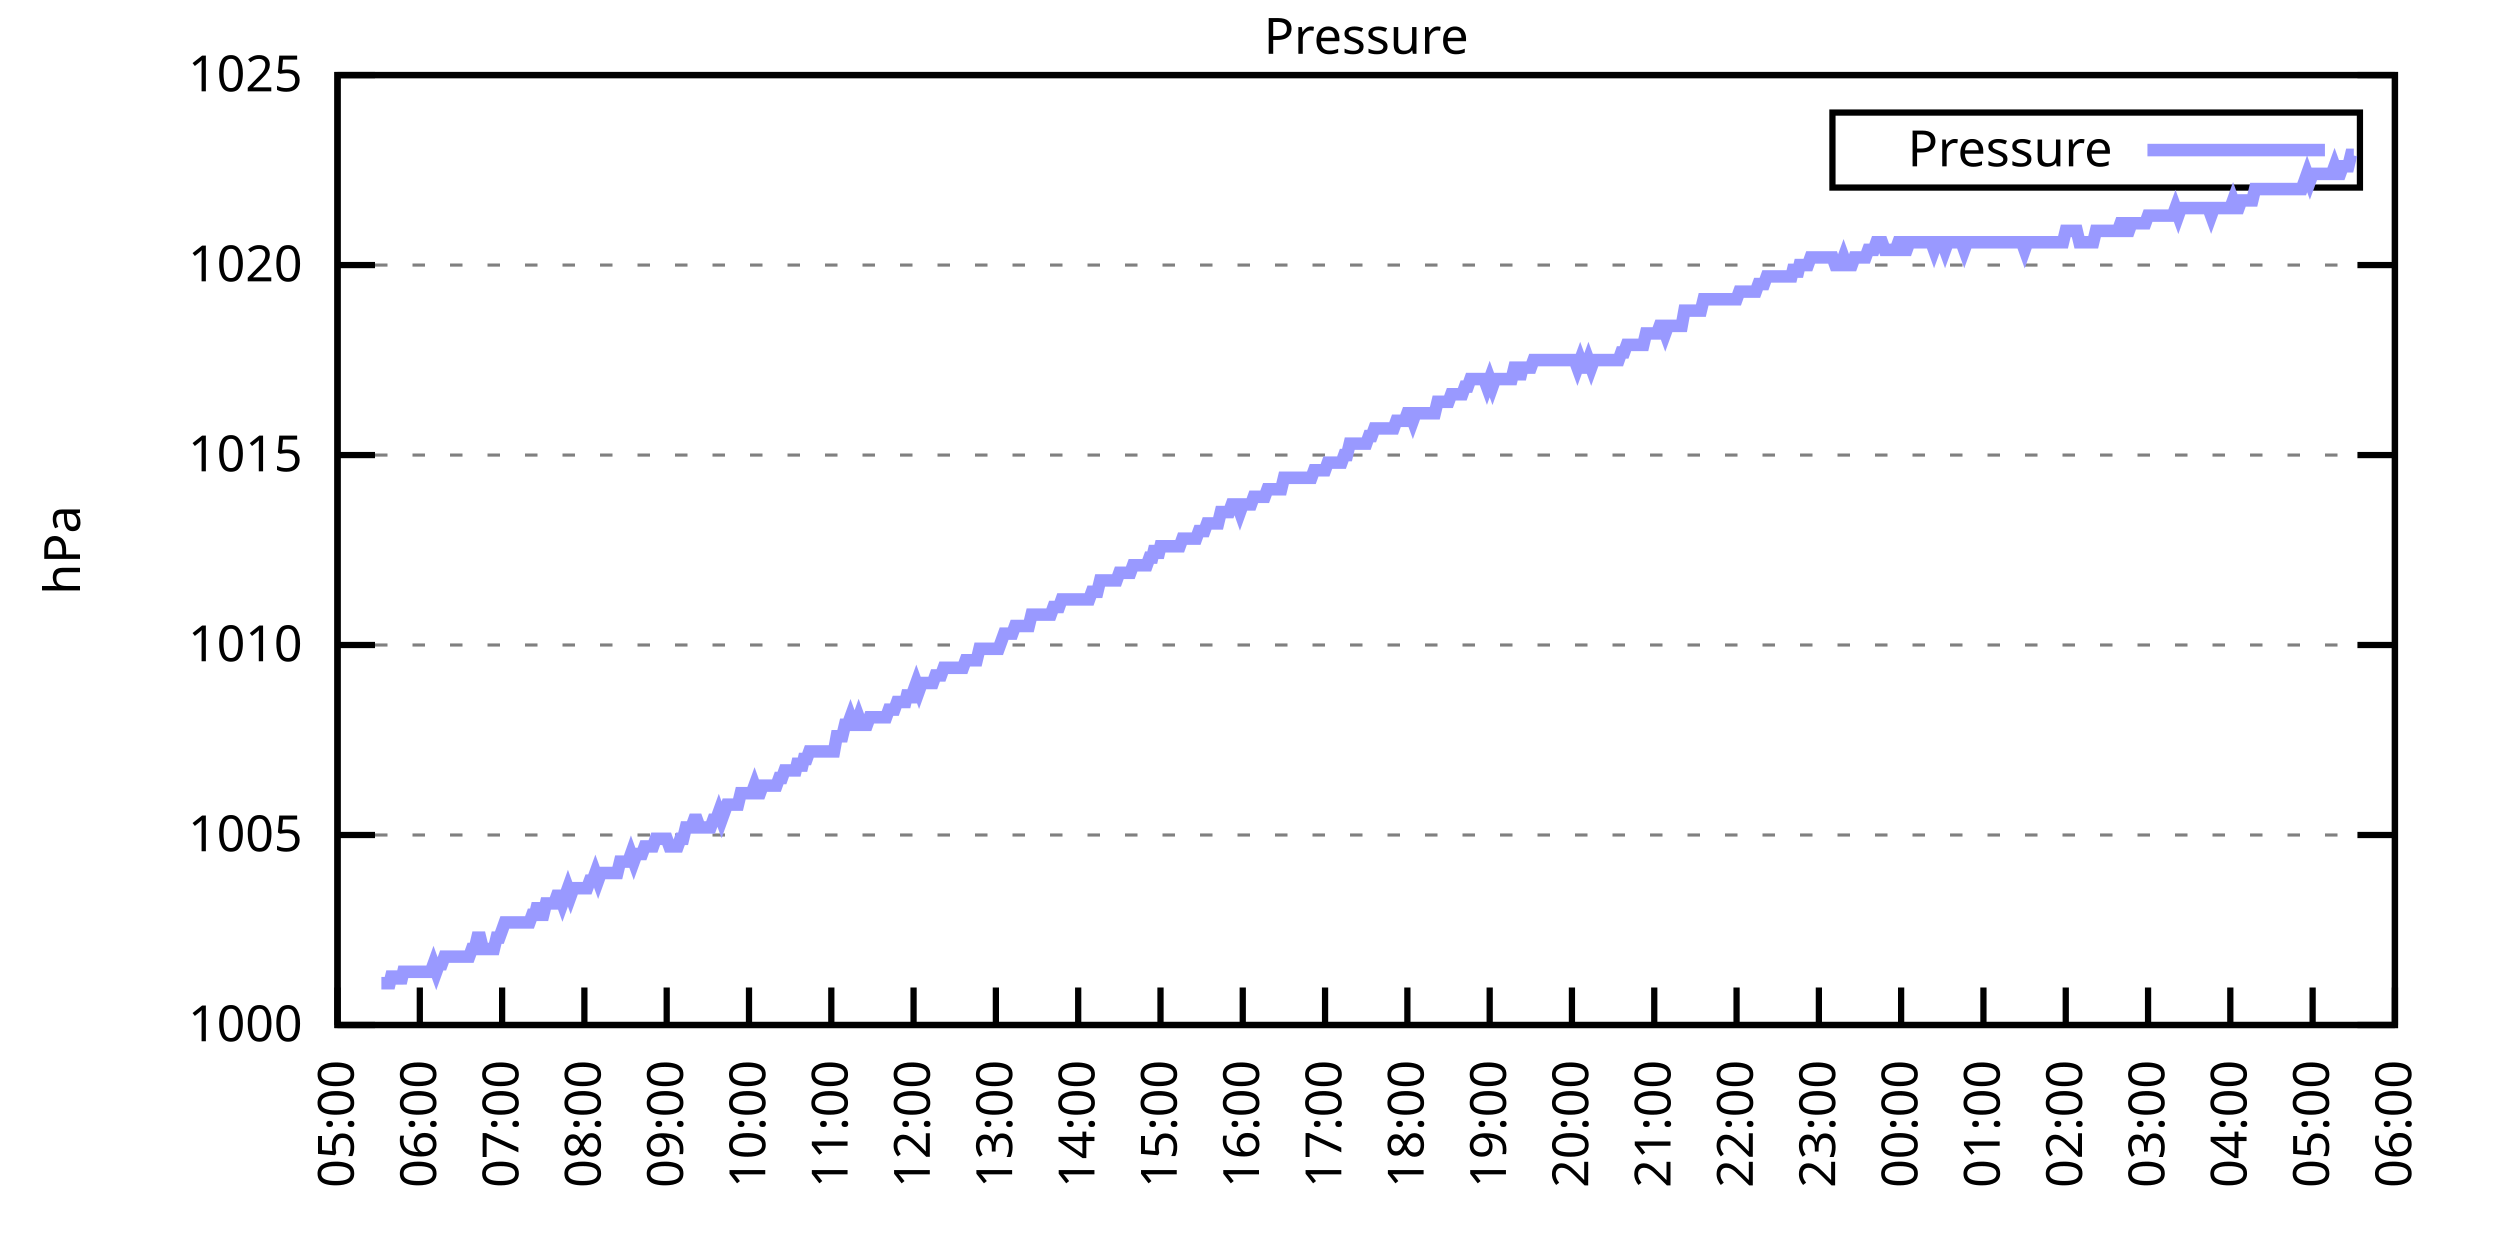
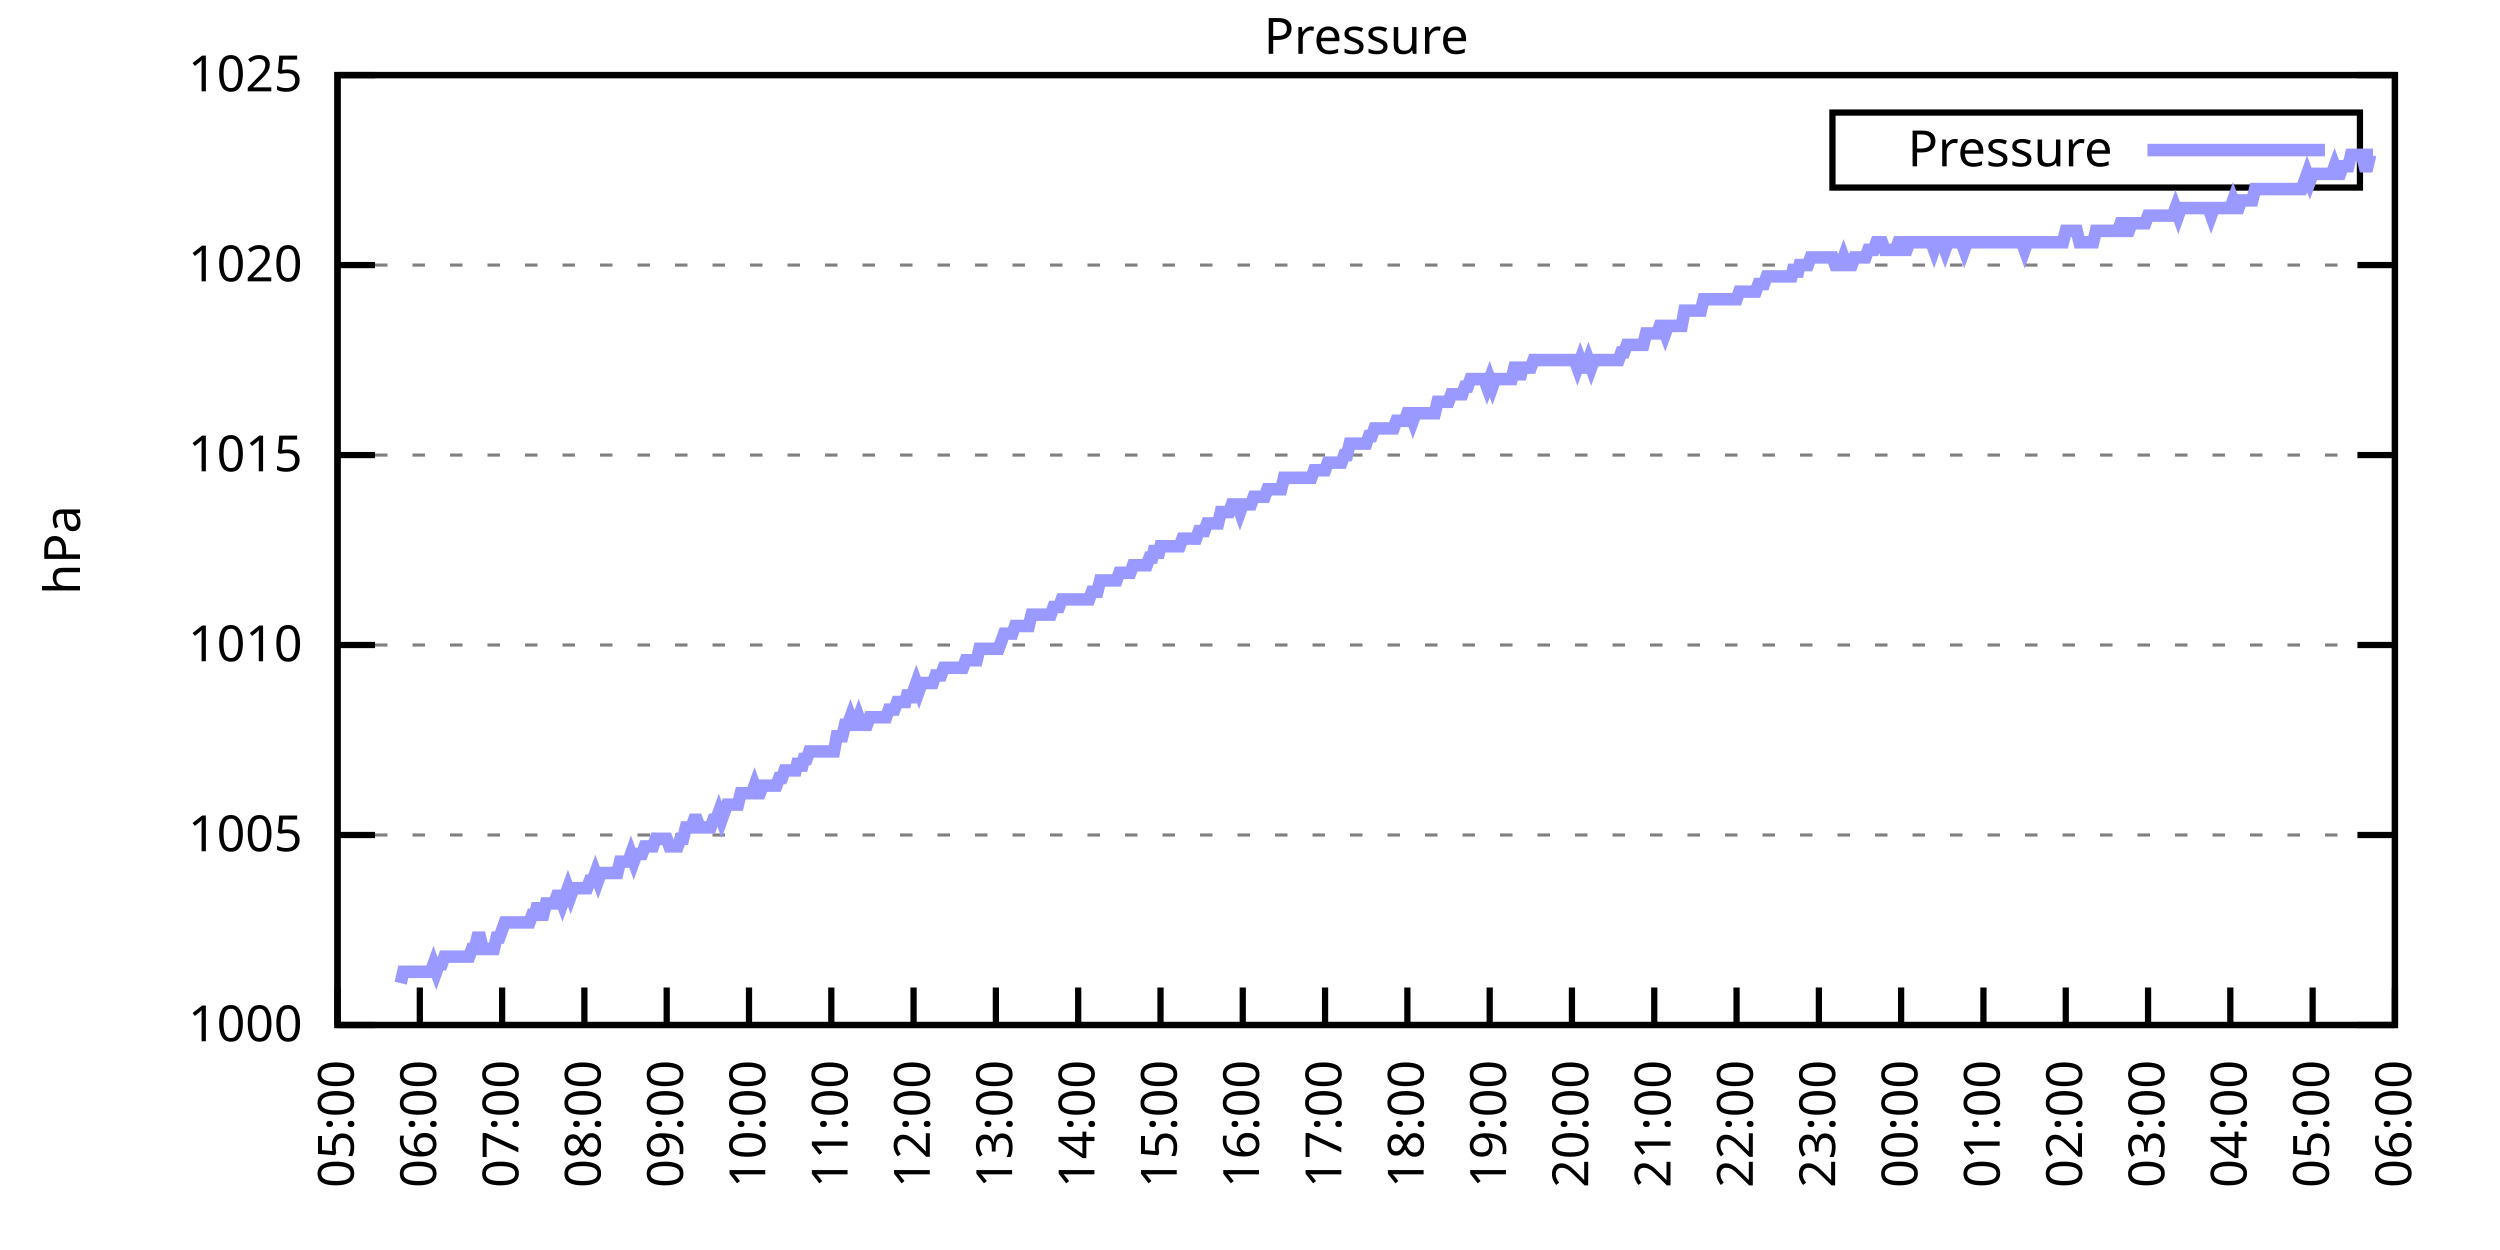
<svg xmlns="http://www.w3.org/2000/svg" xmlns:xlink="http://www.w3.org/1999/xlink" width="400" height="200" viewBox="0 0 400 200">
  <g id="gnuplot_canvas">
    <rect x="0" y="0" width="400" height="200" fill="none" />
    <defs>
      <circle id="gpDot" r="0.5" stroke-width="0.5" stroke="currentColor" />
      <path id="gpPt0" stroke-width="0.333" stroke="currentColor" d="M-1,0 h2 M0,-1 v2" />
      <path id="gpPt1" stroke-width="0.333" stroke="currentColor" d="M-1,-1 L1,1 M1,-1 L-1,1" />
      <path id="gpPt2" stroke-width="0.333" stroke="currentColor" d="M-1,0 L1,0 M0,-1 L0,1 M-1,-1 L1,1 M-1,1 L1,-1" />
      <rect id="gpPt3" stroke-width="0.333" stroke="currentColor" x="-1" y="-1" width="2" height="2" />
      <rect id="gpPt4" stroke-width="0.333" stroke="currentColor" fill="currentColor" x="-1" y="-1" width="2" height="2" />
      <circle id="gpPt5" stroke-width="0.333" stroke="currentColor" cx="0" cy="0" r="1" />
      <use xlink:href="#gpPt5" id="gpPt6" fill="currentColor" stroke="none" />
      <path id="gpPt7" stroke-width="0.333" stroke="currentColor" d="M0,-1.33 L-1.33,0.67 L1.33,0.67 z" />
      <use xlink:href="#gpPt7" id="gpPt8" fill="currentColor" stroke="none" />
      <use xlink:href="#gpPt7" id="gpPt9" stroke="currentColor" transform="rotate(180)" />
      <use xlink:href="#gpPt9" id="gpPt10" fill="currentColor" stroke="none" />
      <use xlink:href="#gpPt3" id="gpPt11" stroke="currentColor" transform="rotate(45)" />
      <use xlink:href="#gpPt11" id="gpPt12" fill="currentColor" stroke="none" />
      <path id="gpPt13" stroke-width="0.333" stroke="currentColor" d="M0,1.330 L1.265,0.411 L0.782,-1.067 L-0.782,-1.076 L-1.265,0.411 z" />
      <use xlink:href="#gpPt13" id="gpPt14" fill="currentColor" stroke="none" />
      <filter id="textbox" filterUnits="objectBoundingBox" x="0" y="0" height="1" width="1">
        <feFlood flood-color="white" flood-opacity="1" result="bgnd" />
        <feComposite in="SourceGraphic" in2="bgnd" operator="atop" />
      </filter>
      <filter id="greybox" filterUnits="objectBoundingBox" x="0" y="0" height="1" width="1">
        <feFlood flood-color="lightgrey" flood-opacity="1" result="grey" />
        <feComposite in="SourceGraphic" in2="grey" operator="atop" />
      </filter>
    </defs>
    <g fill="none" color="white" stroke="currentColor" stroke-width="1.00" stroke-linecap="butt" stroke-linejoin="miter">
</g>
    <g fill="none" color="black" stroke="currentColor" stroke-width="1.00" stroke-linecap="butt" stroke-linejoin="miter">
      <g stroke="none" shape-rendering="crispEdges">
        <polygon fill="rgb(255, 255, 255)" points="54.00,164.00 383.18,164.00 383.18,12.02 54.00,12.02 " />
      </g>
    </g>
    <g fill="none" color="black" stroke="currentColor" stroke-width="1.00" stroke-linecap="butt" stroke-linejoin="miter">
</g>
    <g fill="none" color="black" stroke="black" stroke-width="0.50" stroke-linecap="butt" stroke-linejoin="miter">
</g>
    <g fill="none" color="gray" stroke="currentColor" stroke-width="0.50" stroke-linecap="butt" stroke-linejoin="miter">
      <path stroke="gray" stroke-dasharray="2,4" class="gridline" d="M54.00,164.00 L383.19,164.00  " />
    </g>
    <g fill="none" color="gray" stroke="gray" stroke-width="1.00" stroke-linecap="butt" stroke-linejoin="miter">
</g>
    <g fill="none" color="black" stroke="currentColor" stroke-width="1.00" stroke-linecap="butt" stroke-linejoin="miter">
      <path stroke="black" d="M54.00,164.00 L60.00,164.00 M383.19,164.00 L377.19,164.00  " />
      <g transform="translate(48.40,166.60)" stroke="none" fill="black" font-family="Sans" font-size="8.00" text-anchor="end">
        <text>
          <tspan font-family="Sans"> 1000</tspan>
        </text>
      </g>
    </g>
    <g fill="none" color="black" stroke="currentColor" stroke-width="1.00" stroke-linecap="butt" stroke-linejoin="miter">
</g>
    <g fill="none" color="black" stroke="black" stroke-width="0.50" stroke-linecap="butt" stroke-linejoin="miter">
</g>
    <g fill="none" color="gray" stroke="currentColor" stroke-width="0.50" stroke-linecap="butt" stroke-linejoin="miter">
      <path stroke="gray" stroke-dasharray="2,4" class="gridline" d="M54.00,133.60 L383.19,133.60  " />
    </g>
    <g fill="none" color="gray" stroke="gray" stroke-width="1.00" stroke-linecap="butt" stroke-linejoin="miter">
</g>
    <g fill="none" color="black" stroke="currentColor" stroke-width="1.00" stroke-linecap="butt" stroke-linejoin="miter">
      <path stroke="black" d="M54.00,133.60 L60.00,133.60 M383.19,133.60 L377.19,133.60  " />
      <g transform="translate(48.40,136.20)" stroke="none" fill="black" font-family="Sans" font-size="8.00" text-anchor="end">
        <text>
          <tspan font-family="Sans"> 1005</tspan>
        </text>
      </g>
    </g>
    <g fill="none" color="black" stroke="currentColor" stroke-width="1.00" stroke-linecap="butt" stroke-linejoin="miter">
</g>
    <g fill="none" color="black" stroke="black" stroke-width="0.50" stroke-linecap="butt" stroke-linejoin="miter">
</g>
    <g fill="none" color="gray" stroke="currentColor" stroke-width="0.50" stroke-linecap="butt" stroke-linejoin="miter">
      <path stroke="gray" stroke-dasharray="2,4" class="gridline" d="M54.00,103.20 L383.19,103.20  " />
    </g>
    <g fill="none" color="gray" stroke="gray" stroke-width="1.00" stroke-linecap="butt" stroke-linejoin="miter">
</g>
    <g fill="none" color="black" stroke="currentColor" stroke-width="1.00" stroke-linecap="butt" stroke-linejoin="miter">
      <path stroke="black" d="M54.00,103.20 L60.00,103.20 M383.19,103.20 L377.19,103.20  " />
      <g transform="translate(48.40,105.80)" stroke="none" fill="black" font-family="Sans" font-size="8.00" text-anchor="end">
        <text>
          <tspan font-family="Sans"> 1010</tspan>
        </text>
      </g>
    </g>
    <g fill="none" color="black" stroke="currentColor" stroke-width="1.00" stroke-linecap="butt" stroke-linejoin="miter">
</g>
    <g fill="none" color="black" stroke="black" stroke-width="0.50" stroke-linecap="butt" stroke-linejoin="miter">
</g>
    <g fill="none" color="gray" stroke="currentColor" stroke-width="0.50" stroke-linecap="butt" stroke-linejoin="miter">
      <path stroke="gray" stroke-dasharray="2,4" class="gridline" d="M54.00,72.81 L383.19,72.81  " />
    </g>
    <g fill="none" color="gray" stroke="gray" stroke-width="1.00" stroke-linecap="butt" stroke-linejoin="miter">
</g>
    <g fill="none" color="black" stroke="currentColor" stroke-width="1.00" stroke-linecap="butt" stroke-linejoin="miter">
      <path stroke="black" d="M54.00,72.81 L60.00,72.81 M383.19,72.81 L377.19,72.81  " />
      <g transform="translate(48.40,75.41)" stroke="none" fill="black" font-family="Sans" font-size="8.00" text-anchor="end">
        <text>
          <tspan font-family="Sans"> 1015</tspan>
        </text>
      </g>
    </g>
    <g fill="none" color="black" stroke="currentColor" stroke-width="1.00" stroke-linecap="butt" stroke-linejoin="miter">
</g>
    <g fill="none" color="black" stroke="black" stroke-width="0.50" stroke-linecap="butt" stroke-linejoin="miter">
</g>
    <g fill="none" color="gray" stroke="currentColor" stroke-width="0.50" stroke-linecap="butt" stroke-linejoin="miter">
      <path stroke="gray" stroke-dasharray="2,4" class="gridline" d="M54.00,42.41 L383.19,42.41  " />
    </g>
    <g fill="none" color="gray" stroke="gray" stroke-width="1.00" stroke-linecap="butt" stroke-linejoin="miter">
</g>
    <g fill="none" color="black" stroke="currentColor" stroke-width="1.00" stroke-linecap="butt" stroke-linejoin="miter">
      <path stroke="black" d="M54.00,42.41 L60.00,42.41 M383.19,42.41 L377.19,42.41  " />
      <g transform="translate(48.40,45.01)" stroke="none" fill="black" font-family="Sans" font-size="8.00" text-anchor="end">
        <text>
          <tspan font-family="Sans"> 1020</tspan>
        </text>
      </g>
    </g>
    <g fill="none" color="black" stroke="currentColor" stroke-width="1.00" stroke-linecap="butt" stroke-linejoin="miter">
</g>
    <g fill="none" color="black" stroke="black" stroke-width="0.50" stroke-linecap="butt" stroke-linejoin="miter">
</g>
    <g fill="none" color="gray" stroke="currentColor" stroke-width="0.50" stroke-linecap="butt" stroke-linejoin="miter">
      <path stroke="gray" stroke-dasharray="2,4" class="gridline" d="M54.00,12.01 L383.19,12.01  " />
    </g>
    <g fill="none" color="gray" stroke="gray" stroke-width="1.00" stroke-linecap="butt" stroke-linejoin="miter">
</g>
    <g fill="none" color="black" stroke="currentColor" stroke-width="1.00" stroke-linecap="butt" stroke-linejoin="miter">
      <path stroke="black" d="M54.00,12.01 L60.00,12.01 M383.19,12.01 L377.19,12.01  " />
      <g transform="translate(48.40,14.61)" stroke="none" fill="black" font-family="Sans" font-size="8.00" text-anchor="end">
        <text>
          <tspan font-family="Sans"> 1025</tspan>
        </text>
      </g>
    </g>
    <g fill="none" color="black" stroke="currentColor" stroke-width="1.00" stroke-linecap="butt" stroke-linejoin="miter">
      <path stroke="black" d="M54.00,164.00 L54.00,158.00  " />
      <g transform="translate(56.60,169.60) rotate(270.00)" stroke="none" fill="black" font-family="Sans" font-size="8.00" text-anchor="end">
        <text>
          <tspan font-family="Sans">05:00</tspan>
        </text>
      </g>
    </g>
    <g fill="none" color="black" stroke="currentColor" stroke-width="1.00" stroke-linecap="butt" stroke-linejoin="miter">
      <path stroke="black" d="M67.17,164.00 L67.17,158.00  " />
      <g transform="translate(69.77,169.60) rotate(270.00)" stroke="none" fill="black" font-family="Sans" font-size="8.00" text-anchor="end">
        <text>
          <tspan font-family="Sans">06:00</tspan>
        </text>
      </g>
    </g>
    <g fill="none" color="black" stroke="currentColor" stroke-width="1.00" stroke-linecap="butt" stroke-linejoin="miter">
      <path stroke="black" d="M80.34,164.00 L80.34,158.00  " />
      <g transform="translate(82.94,169.60) rotate(270.00)" stroke="none" fill="black" font-family="Sans" font-size="8.00" text-anchor="end">
        <text>
          <tspan font-family="Sans">07:00</tspan>
        </text>
      </g>
    </g>
    <g fill="none" color="black" stroke="currentColor" stroke-width="1.00" stroke-linecap="butt" stroke-linejoin="miter">
      <path stroke="black" d="M93.50,164.00 L93.50,158.00  " />
      <g transform="translate(96.10,169.60) rotate(270.00)" stroke="none" fill="black" font-family="Sans" font-size="8.00" text-anchor="end">
        <text>
          <tspan font-family="Sans">08:00</tspan>
        </text>
      </g>
    </g>
    <g fill="none" color="black" stroke="currentColor" stroke-width="1.00" stroke-linecap="butt" stroke-linejoin="miter">
      <path stroke="black" d="M106.67,164.00 L106.67,158.00  " />
      <g transform="translate(109.27,169.60) rotate(270.00)" stroke="none" fill="black" font-family="Sans" font-size="8.00" text-anchor="end">
        <text>
          <tspan font-family="Sans">09:00</tspan>
        </text>
      </g>
    </g>
    <g fill="none" color="black" stroke="currentColor" stroke-width="1.00" stroke-linecap="butt" stroke-linejoin="miter">
      <path stroke="black" d="M119.84,164.00 L119.84,158.00  " />
      <g transform="translate(122.44,169.60) rotate(270.00)" stroke="none" fill="black" font-family="Sans" font-size="8.00" text-anchor="end">
        <text>
          <tspan font-family="Sans">10:00</tspan>
        </text>
      </g>
    </g>
    <g fill="none" color="black" stroke="currentColor" stroke-width="1.00" stroke-linecap="butt" stroke-linejoin="miter">
      <path stroke="black" d="M133.01,164.00 L133.01,158.00  " />
      <g transform="translate(135.61,169.60) rotate(270.00)" stroke="none" fill="black" font-family="Sans" font-size="8.00" text-anchor="end">
        <text>
          <tspan font-family="Sans">11:00</tspan>
        </text>
      </g>
    </g>
    <g fill="none" color="black" stroke="currentColor" stroke-width="1.00" stroke-linecap="butt" stroke-linejoin="miter">
      <path stroke="black" d="M146.17,164.00 L146.17,158.00  " />
      <g transform="translate(148.77,169.60) rotate(270.00)" stroke="none" fill="black" font-family="Sans" font-size="8.00" text-anchor="end">
        <text>
          <tspan font-family="Sans">12:00</tspan>
        </text>
      </g>
    </g>
    <g fill="none" color="black" stroke="currentColor" stroke-width="1.00" stroke-linecap="butt" stroke-linejoin="miter">
      <path stroke="black" d="M159.34,164.00 L159.34,158.00  " />
      <g transform="translate(161.94,169.60) rotate(270.00)" stroke="none" fill="black" font-family="Sans" font-size="8.00" text-anchor="end">
        <text>
          <tspan font-family="Sans">13:00</tspan>
        </text>
      </g>
    </g>
    <g fill="none" color="black" stroke="currentColor" stroke-width="1.00" stroke-linecap="butt" stroke-linejoin="miter">
      <path stroke="black" d="M172.51,164.00 L172.51,158.00  " />
      <g transform="translate(175.11,169.60) rotate(270.00)" stroke="none" fill="black" font-family="Sans" font-size="8.00" text-anchor="end">
        <text>
          <tspan font-family="Sans">14:00</tspan>
        </text>
      </g>
    </g>
    <g fill="none" color="black" stroke="currentColor" stroke-width="1.00" stroke-linecap="butt" stroke-linejoin="miter">
      <path stroke="black" d="M185.68,164.00 L185.68,158.00  " />
      <g transform="translate(188.28,169.60) rotate(270.00)" stroke="none" fill="black" font-family="Sans" font-size="8.00" text-anchor="end">
        <text>
          <tspan font-family="Sans">15:00</tspan>
        </text>
      </g>
    </g>
    <g fill="none" color="black" stroke="currentColor" stroke-width="1.00" stroke-linecap="butt" stroke-linejoin="miter">
      <path stroke="black" d="M198.84,164.00 L198.84,158.00  " />
      <g transform="translate(201.44,169.60) rotate(270.00)" stroke="none" fill="black" font-family="Sans" font-size="8.00" text-anchor="end">
        <text>
          <tspan font-family="Sans">16:00</tspan>
        </text>
      </g>
    </g>
    <g fill="none" color="black" stroke="currentColor" stroke-width="1.00" stroke-linecap="butt" stroke-linejoin="miter">
      <path stroke="black" d="M212.01,164.00 L212.01,158.00  " />
      <g transform="translate(214.61,169.60) rotate(270.00)" stroke="none" fill="black" font-family="Sans" font-size="8.00" text-anchor="end">
        <text>
          <tspan font-family="Sans">17:00</tspan>
        </text>
      </g>
    </g>
    <g fill="none" color="black" stroke="currentColor" stroke-width="1.00" stroke-linecap="butt" stroke-linejoin="miter">
      <path stroke="black" d="M225.18,164.00 L225.18,158.00  " />
      <g transform="translate(227.78,169.60) rotate(270.00)" stroke="none" fill="black" font-family="Sans" font-size="8.00" text-anchor="end">
        <text>
          <tspan font-family="Sans">18:00</tspan>
        </text>
      </g>
    </g>
    <g fill="none" color="black" stroke="currentColor" stroke-width="1.00" stroke-linecap="butt" stroke-linejoin="miter">
      <path stroke="black" d="M238.35,164.00 L238.35,158.00  " />
      <g transform="translate(240.95,169.60) rotate(270.00)" stroke="none" fill="black" font-family="Sans" font-size="8.00" text-anchor="end">
        <text>
          <tspan font-family="Sans">19:00</tspan>
        </text>
      </g>
    </g>
    <g fill="none" color="black" stroke="currentColor" stroke-width="1.00" stroke-linecap="butt" stroke-linejoin="miter">
      <path stroke="black" d="M251.51,164.00 L251.51,158.00  " />
      <g transform="translate(254.11,169.60) rotate(270.00)" stroke="none" fill="black" font-family="Sans" font-size="8.00" text-anchor="end">
        <text>
          <tspan font-family="Sans">20:00</tspan>
        </text>
      </g>
    </g>
    <g fill="none" color="black" stroke="currentColor" stroke-width="1.00" stroke-linecap="butt" stroke-linejoin="miter">
      <path stroke="black" d="M264.68,164.00 L264.68,158.00  " />
      <g transform="translate(267.28,169.60) rotate(270.00)" stroke="none" fill="black" font-family="Sans" font-size="8.00" text-anchor="end">
        <text>
          <tspan font-family="Sans">21:00</tspan>
        </text>
      </g>
    </g>
    <g fill="none" color="black" stroke="currentColor" stroke-width="1.00" stroke-linecap="butt" stroke-linejoin="miter">
      <path stroke="black" d="M277.85,164.00 L277.85,158.00  " />
      <g transform="translate(280.45,169.60) rotate(270.00)" stroke="none" fill="black" font-family="Sans" font-size="8.00" text-anchor="end">
        <text>
          <tspan font-family="Sans">22:00</tspan>
        </text>
      </g>
    </g>
    <g fill="none" color="black" stroke="currentColor" stroke-width="1.00" stroke-linecap="butt" stroke-linejoin="miter">
      <path stroke="black" d="M291.02,164.00 L291.02,158.00  " />
      <g transform="translate(293.62,169.60) rotate(270.00)" stroke="none" fill="black" font-family="Sans" font-size="8.00" text-anchor="end">
        <text>
          <tspan font-family="Sans">23:00</tspan>
        </text>
      </g>
    </g>
    <g fill="none" color="black" stroke="currentColor" stroke-width="1.00" stroke-linecap="butt" stroke-linejoin="miter">
      <path stroke="black" d="M304.18,164.00 L304.18,158.00  " />
      <g transform="translate(306.78,169.60) rotate(270.00)" stroke="none" fill="black" font-family="Sans" font-size="8.00" text-anchor="end">
        <text>
          <tspan font-family="Sans">00:00</tspan>
        </text>
      </g>
    </g>
    <g fill="none" color="black" stroke="currentColor" stroke-width="1.00" stroke-linecap="butt" stroke-linejoin="miter">
      <path stroke="black" d="M317.35,164.00 L317.35,158.00  " />
      <g transform="translate(319.95,169.60) rotate(270.00)" stroke="none" fill="black" font-family="Sans" font-size="8.00" text-anchor="end">
        <text>
          <tspan font-family="Sans">01:00</tspan>
        </text>
      </g>
    </g>
    <g fill="none" color="black" stroke="currentColor" stroke-width="1.00" stroke-linecap="butt" stroke-linejoin="miter">
      <path stroke="black" d="M330.52,164.00 L330.52,158.00  " />
      <g transform="translate(333.12,169.60) rotate(270.00)" stroke="none" fill="black" font-family="Sans" font-size="8.00" text-anchor="end">
        <text>
          <tspan font-family="Sans">02:00</tspan>
        </text>
      </g>
    </g>
    <g fill="none" color="black" stroke="currentColor" stroke-width="1.00" stroke-linecap="butt" stroke-linejoin="miter">
      <path stroke="black" d="M343.69,164.00 L343.69,158.00  " />
      <g transform="translate(346.29,169.60) rotate(270.00)" stroke="none" fill="black" font-family="Sans" font-size="8.00" text-anchor="end">
        <text>
          <tspan font-family="Sans">03:00</tspan>
        </text>
      </g>
    </g>
    <g fill="none" color="black" stroke="currentColor" stroke-width="1.00" stroke-linecap="butt" stroke-linejoin="miter">
      <path stroke="black" d="M356.85,164.00 L356.85,158.00  " />
      <g transform="translate(359.45,169.60) rotate(270.00)" stroke="none" fill="black" font-family="Sans" font-size="8.00" text-anchor="end">
        <text>
          <tspan font-family="Sans">04:00</tspan>
        </text>
      </g>
    </g>
    <g fill="none" color="black" stroke="currentColor" stroke-width="1.00" stroke-linecap="butt" stroke-linejoin="miter">
      <path stroke="black" d="M370.02,164.00 L370.02,158.00  " />
      <g transform="translate(372.62,169.60) rotate(270.00)" stroke="none" fill="black" font-family="Sans" font-size="8.00" text-anchor="end">
        <text>
          <tspan font-family="Sans">05:00</tspan>
        </text>
      </g>
    </g>
    <g fill="none" color="black" stroke="currentColor" stroke-width="1.00" stroke-linecap="butt" stroke-linejoin="miter">
      <path stroke="black" d="M383.19,164.00 L383.19,158.00  " />
      <g transform="translate(385.79,169.60) rotate(270.00)" stroke="none" fill="black" font-family="Sans" font-size="8.00" text-anchor="end">
        <text>
          <tspan font-family="Sans">06:00</tspan>
        </text>
      </g>
    </g>
    <g fill="none" color="black" stroke="currentColor" stroke-width="1.00" stroke-linecap="butt" stroke-linejoin="miter">
</g>
    <g fill="none" color="black" stroke="currentColor" stroke-width="1.00" stroke-linecap="butt" stroke-linejoin="miter">
      <path stroke="black" d="M54.00,12.01 L54.00,164.00 L383.19,164.00 L383.19,12.01 L54.00,12.01 Z  " />
    </g>
    <g fill="none" color="black" stroke="currentColor" stroke-width="1.00" stroke-linecap="butt" stroke-linejoin="miter">
</g>
    <g fill="none" color="black" stroke="currentColor" stroke-width="1.00" stroke-linecap="butt" stroke-linejoin="miter">
      <path stroke="black" d="M293.19,30.01 L293.19,18.01 L377.59,18.01 L377.59,30.01 L293.19,30.01 Z  " />
    </g>
    <g id="Pressure_plot_1">
      <g fill="none" color="white" stroke="black" stroke-width="2.00" stroke-linecap="butt" stroke-linejoin="miter">
</g>
      <g fill="none" color="black" stroke="currentColor" stroke-width="2.00" stroke-linecap="butt" stroke-linejoin="miter">
        <g transform="translate(337.99,26.61)" stroke="none" fill="black" font-family="Sans" font-size="8.00" text-anchor="end">
          <text>
            <tspan font-family="Sans">Pressure</tspan>
          </text>
        </g>
      </g>
      <g fill="none" color="black" stroke="currentColor" stroke-width="2.00" stroke-linecap="butt" stroke-linejoin="miter">
-         <path stroke="rgb(153, 153, 255)" d="M343.59,24.01 L371.99,24.01 M61.02,157.31 L61.46,157.31 L61.90,157.31 L62.34,157.31 L62.78,155.49 L63.22,157.31   L63.66,155.49 L64.10,157.31 L64.53,155.49 L64.97,155.49 L65.41,155.49 L65.85,155.49 L66.29,155.49 L66.73,155.49   L67.17,155.49 L67.61,155.49 L68.05,155.49 L68.48,155.49 L68.92,155.49 L69.36,154.27 L69.80,155.49 L70.24,154.27   L70.68,154.27 L71.12,153.06 L71.56,153.06 L72.00,153.06 L72.43,153.06 L72.87,153.06 L73.31,153.06 L73.75,153.06   L74.19,153.06 L74.63,153.06 L75.07,153.06 L75.51,151.84 L75.95,151.84 L76.38,150.02 L76.82,150.02 L77.26,151.84   L77.70,151.84 L78.14,151.84 L78.58,151.84 L79.02,151.84 L79.46,150.02 L79.90,150.02 L80.34,148.80 L80.77,147.59   L81.21,147.59 L81.65,147.59 L82.09,147.59 L82.53,147.59 L82.97,147.59 L83.41,147.59 L83.85,147.59 L84.29,147.59   L84.72,147.59 L85.16,146.37 L85.60,146.37 L86.04,144.55 L86.48,146.37 L86.92,146.37 L87.36,144.55 L87.80,144.55   L88.24,144.55 L88.67,144.55 L89.11,143.33 L89.55,143.33 L89.99,144.55 L90.43,143.33 L90.87,142.11 L91.31,143.33   L91.75,142.11 L92.19,142.11 L92.62,142.11 L93.06,142.11 L93.50,142.11 L93.94,142.11 L94.38,140.90 L94.82,140.90   L95.26,139.68 L95.70,140.90 L96.14,139.68 L96.58,139.68 L97.01,139.68 L97.45,139.68 L97.89,139.68 L98.33,139.68   L98.77,139.68 L99.21,137.86 L99.65,137.86 L100.09,137.86 L100.53,137.86 L100.96,136.64 L101.40,137.86 L101.84,136.64   L102.28,136.64 L102.72,136.64 L103.16,135.43 L103.60,135.43 L104.04,135.43 L104.48,135.43 L104.91,134.21 L105.35,134.21   L105.79,134.21 L106.23,134.21 L106.67,134.21 L107.11,135.43 L107.55,135.43 L107.99,135.43 L108.43,135.43 L108.87,134.21   L109.30,134.21 L109.74,132.39 L110.18,132.39 L110.62,132.39 L111.06,131.17 L111.50,131.17 L111.94,132.39 L112.38,132.39   L112.82,132.39 L113.25,132.39 L113.69,132.39 L114.13,131.17 L114.57,131.17 L115.01,129.95 L115.45,131.17 L115.89,129.95   L116.33,128.74 L116.77,128.74 L117.20,128.74 L117.64,128.74 L118.08,128.74 L118.52,126.91 L118.96,126.91 L119.40,126.91   L119.84,126.91 L120.28,126.91 L120.72,125.70 L121.15,126.91 L121.59,126.91 L122.03,125.70 L122.47,125.70 L122.91,125.70   L123.35,125.70 L123.79,125.70 L124.23,125.70 L124.67,124.48 L125.11,124.48 L125.54,123.27 L125.98,123.27 L126.42,123.27   L126.86,123.27 L127.30,123.27 L127.74,121.44 L128.18,123.27 L128.62,121.44 L129.06,121.44 L129.49,120.23 L129.93,120.23   L130.37,120.23 L130.81,120.23 L131.25,120.23 L131.69,120.23 L132.13,120.23 L132.57,120.23 L133.01,120.23 L133.44,120.23   L133.88,117.80 L134.32,117.80 L134.76,117.80 L135.20,115.97 L135.64,115.97 L136.08,114.76 L136.52,115.97 L136.96,115.97   L137.39,114.76 L137.83,115.97 L138.27,115.97 L138.71,115.97 L139.15,114.76 L139.59,114.76 L140.03,114.76 L140.47,114.76   L140.91,114.76 L141.35,114.76 L141.78,114.76 L142.22,113.54 L142.66,113.54 L143.10,113.54 L143.54,112.32 L143.98,112.32   L144.42,112.32 L144.86,112.32 L145.30,110.50 L145.73,112.32 L146.17,110.50 L146.61,109.28 L147.05,110.50 L147.49,109.28   L147.93,109.28 L148.37,109.28 L148.81,109.28 L149.25,109.28 L149.68,108.07 L150.12,108.07 L150.56,108.07 L151.00,106.85   L151.44,106.85 L151.88,106.85 L152.32,106.85 L152.76,106.85 L153.20,106.85 L153.63,106.85 L154.07,106.85 L154.51,105.64   L154.95,105.64 L155.39,105.64 L155.83,105.64 L156.27,105.64 L156.71,103.81 L157.15,103.81 L157.59,103.81 L158.02,103.81   L158.46,103.81 L158.90,103.81 L159.34,103.81 L159.78,103.81 L160.22,102.60 L160.66,101.38 L161.10,101.38 L161.54,101.38   L161.97,101.38 L162.41,100.16 L162.85,100.16 L163.29,100.16 L163.73,100.16 L164.17,100.16 L164.61,100.16 L165.05,98.34   L165.49,98.34 L165.92,98.34 L166.36,98.34 L166.80,98.34 L167.24,98.34 L167.68,98.34 L168.12,98.34 L168.56,97.12   L169.00,97.12 L169.44,97.12 L169.87,95.91 L170.31,95.91 L170.75,95.91 L171.19,95.91 L171.63,95.91 L172.07,95.91   L172.51,95.91 L172.95,95.91 L173.39,95.91 L173.83,95.91 L174.26,95.91 L174.70,94.69 L175.14,94.69 L175.58,94.69   L176.02,92.87 L176.46,92.87 L176.90,92.87 L177.34,92.87 L177.78,92.87 L178.21,92.87 L178.65,92.87 L179.09,91.65   L179.53,91.65 L179.97,91.65 L180.41,91.65 L180.85,91.65 L181.29,90.44 L181.73,90.44 L182.16,90.44 L182.60,90.44   L183.04,90.44 L183.48,90.44 L183.92,89.22 L184.36,89.22 L184.80,87.40 L185.24,89.22 L185.68,87.40 L186.11,87.40   L186.55,87.40 L186.99,87.40 L187.43,87.40 L187.87,87.40 L188.31,87.40 L188.75,87.40 L189.19,86.18 L189.63,86.18   L190.07,86.18 L190.50,86.18 L190.94,86.18 L191.38,86.18 L191.82,84.97 L192.26,84.97 L192.70,84.97 L193.14,83.75   L193.58,83.75 L194.02,83.75 L194.45,83.75 L194.89,83.75 L195.33,81.93 L195.77,81.93 L196.21,81.93 L196.65,81.93   L197.09,80.71 L197.53,80.71 L197.97,80.71 L198.40,81.93 L198.84,80.71 L199.28,80.71 L199.72,80.71 L200.16,80.71   L200.60,79.49 L201.04,79.49 L201.48,79.49 L201.92,79.49 L202.35,79.49 L202.79,78.28 L203.23,78.28 L203.67,78.28   L204.11,78.28 L204.55,78.28 L204.99,78.28 L205.43,76.45 L205.87,76.45 L206.31,76.45 L206.74,76.45 L207.18,76.45   L207.62,76.45 L208.06,76.45 L208.50,76.45 L208.94,76.45 L209.38,76.45 L209.82,76.45 L210.26,75.24 L210.69,75.24   L211.13,75.24 L211.57,75.24 L212.01,75.24 L212.45,74.02 L212.89,74.02 L213.33,74.02 L213.77,74.02 L214.21,74.02   L214.64,74.02 L215.08,72.81 L215.52,72.81 L215.96,70.98 L216.40,70.98 L216.84,70.98 L217.28,70.98 L217.72,70.98   L218.16,70.98 L218.60,70.98 L219.03,69.77 L219.47,69.77 L219.91,68.55 L220.35,68.55 L220.79,68.55 L221.23,68.55   L221.67,68.55 L222.11,68.55 L222.55,68.55 L222.98,68.55 L223.42,67.33 L223.86,67.33 L224.30,67.33 L224.74,67.33   L225.18,66.12 L225.62,66.12 L226.06,67.33 L226.50,66.12 L226.93,66.12 L227.37,66.12 L227.81,66.12 L228.25,66.12   L228.69,66.12 L229.13,66.12 L229.57,66.12 L230.01,64.29 L230.45,64.29 L230.88,64.29 L231.32,64.29 L231.76,64.29   L232.20,63.08 L232.64,63.08 L233.08,63.08 L233.52,63.08 L233.96,63.08 L234.40,61.86 L234.84,61.86 L235.27,60.65   L235.71,60.65 L236.15,60.65 L236.59,60.65 L237.03,60.65 L237.47,60.65 L237.91,61.86 L238.35,60.65 L238.79,61.86   L239.22,60.65 L239.66,60.65 L240.10,60.65 L240.54,60.65 L240.98,60.65 L241.42,60.65 L241.86,60.65 L242.30,58.82   L242.74,58.82 L243.17,60.65 L243.61,58.82 L244.05,58.82 L244.49,58.82 L244.93,58.82 L245.37,57.61 L245.81,57.61   L246.25,57.61 L246.69,57.61 L247.12,57.61 L247.56,57.61 L248.00,57.61 L248.44,57.61 L248.88,57.61 L249.32,57.61   L249.76,57.61 L250.20,57.61 L250.64,57.61 L251.08,57.61 L251.51,57.61 L251.95,57.61 L252.39,58.82 L252.83,57.61   L253.27,58.82 L253.71,58.82 L254.15,57.61 L254.59,58.82 L255.03,57.61 L255.46,57.61 L255.90,57.61 L256.34,57.61   L256.78,57.61 L257.22,57.61 L257.66,57.61 L258.10,57.61 L258.54,57.61 L258.98,57.61 L259.41,56.39 L259.85,56.39   L260.29,55.18 L260.73,55.18 L261.17,55.18 L261.61,55.18 L262.05,55.18 L262.49,55.18 L262.93,55.18 L263.36,53.35   L263.80,53.35 L264.24,53.35 L264.68,53.35 L265.12,53.35 L265.56,52.14 L266.00,52.14 L266.44,53.35 L266.88,52.14   L267.32,52.14 L267.75,52.14 L268.19,52.14 L268.63,52.14 L269.07,52.14 L269.51,49.70 L269.95,49.70 L270.39,49.70   L270.83,49.70 L271.27,49.70 L271.70,49.70 L272.14,49.70 L272.58,47.88 L273.02,47.88 L273.46,47.88 L273.90,47.88   L274.34,47.88 L274.78,47.88 L275.22,47.88 L275.65,47.88 L276.09,47.88 L276.53,47.88 L276.97,47.88 L277.41,47.88   L277.85,47.88 L278.29,46.66 L278.73,46.66 L279.17,46.66 L279.60,46.66 L280.04,46.66 L280.48,46.66 L280.92,46.66   L281.36,45.45 L281.80,45.45 L282.24,45.45 L282.68,44.23 L283.12,44.23 L283.56,44.23 L283.99,44.23 L284.43,44.23   L284.87,44.23 L285.31,44.23 L285.75,44.23 L286.19,44.23 L286.63,44.23 L287.07,42.41 L287.51,44.23 L287.94,42.41   L288.38,42.41 L288.82,42.41 L289.26,42.41 L289.70,41.19 L290.14,41.19 L290.58,41.19 L291.02,41.19 L291.46,41.19   L291.89,41.19 L292.33,41.19 L292.77,41.19 L293.21,41.19 L293.65,42.41 L294.09,42.41 L294.53,42.41 L294.97,41.19   L295.41,42.41 L295.84,42.41 L296.28,42.41 L296.72,41.19 L297.16,41.19 L297.60,41.19 L298.04,41.19 L298.48,41.19   L298.92,39.98 L299.36,39.98 L299.80,39.98 L300.23,38.76 L300.67,38.76 L301.11,38.76 L301.55,39.98 L301.99,39.98   L302.43,39.98 L302.87,39.98 L303.31,39.98 L303.75,38.76 L304.18,38.76 L304.62,39.98 L305.06,39.98 L305.50,38.76   L305.94,38.76 L306.38,38.76 L306.82,38.76 L307.26,38.76 L307.70,38.76 L308.13,38.76 L308.57,38.76 L309.01,38.76   L309.45,39.98 L309.89,38.76 L310.33,38.76 L310.77,38.76 L311.21,39.98 L311.65,38.76 L312.08,38.76 L312.52,38.76   L312.96,38.76 L313.40,38.76 L313.84,38.76 L314.28,39.98 L314.72,38.76 L315.16,38.76 L315.60,38.76 L316.04,38.76   L316.47,38.76 L316.91,38.76 L317.35,38.76 L317.79,38.76 L318.23,38.76 L318.67,38.76 L319.11,38.76 L319.55,38.76   L319.99,38.76 L320.42,38.76 L320.86,38.76 L321.30,38.76 L321.74,38.76 L322.18,38.76 L322.62,38.76 L323.06,38.76   L323.50,38.76 L323.94,39.98 L324.37,38.76 L324.81,38.76 L325.25,38.76 L325.69,38.76 L326.13,38.76 L326.57,38.76   L327.01,38.76 L327.45,38.76 L327.89,38.76 L328.33,38.76 L328.76,38.76 L329.20,38.76 L329.64,38.76 L330.08,38.76   L330.52,36.94 L330.96,36.94 L331.40,36.94 L331.84,36.94 L332.28,36.94 L332.71,38.76 L333.15,38.76 L333.59,38.76   L334.03,38.76 L334.47,38.76 L334.91,38.76 L335.35,36.94 L335.79,36.94 L336.23,36.94 L336.66,36.94 L337.10,36.94   L337.54,36.94 L337.98,36.94 L338.42,36.94 L338.86,36.94 L339.30,35.72 L339.74,35.72 L340.18,36.94 L340.61,36.94   L341.05,35.72 L341.49,35.72 L341.93,35.72 L342.37,35.72 L342.81,35.72 L343.25,35.72 L343.69,34.50 L344.13,34.50   L344.57,34.50 L345.00,34.50 L345.44,34.50 L345.88,34.50 L346.32,34.50 L346.76,34.50 L347.20,34.50 L347.64,34.50   L348.08,33.29 L348.52,34.50 L348.95,33.29 L349.39,33.29 L349.83,33.29 L350.27,33.29 L350.71,33.29 L351.15,33.29   L351.59,33.29 L352.03,33.29 L352.47,33.29 L352.90,33.29 L353.34,33.29 L353.78,34.50 L354.22,33.29 L354.66,33.29   L355.10,33.29 L355.54,33.29 L355.98,33.29 L356.42,33.29 L356.85,33.29 L357.29,32.07 L357.73,33.29 L358.17,33.29   L358.61,32.07 L359.05,32.07 L359.49,32.07 L359.93,32.07 L360.37,32.07 L360.81,30.25 L361.24,30.25 L361.68,30.25   L362.12,30.25 L362.56,30.25 L363.00,30.25 L363.44,30.25 L363.88,30.25 L364.32,30.25 L364.76,30.25 L365.19,30.25   L365.63,30.25 L366.07,30.25 L366.51,30.25 L366.95,30.25 L367.39,30.25 L367.83,30.25 L368.27,30.25 L368.71,29.03   L369.14,27.82 L369.58,29.03 L370.02,27.82 L370.46,27.82 L370.90,27.82 L371.34,27.82 L371.78,27.82 L372.22,27.82   L372.66,27.82 L373.09,27.82 L373.53,26.60 L373.97,27.82 L374.41,27.82 L374.85,26.60 L375.29,26.60 L375.73,26.60   L376.17,24.78 L376.61,24.78  " />
+         <path stroke="rgb(153, 153, 255)" d="M343.59,24.01 L371.99,24.01 M64.10,157.31 L64.53,155.49 L64.97,155.49 L65.41,155.49 L65.85,155.49 L66.29,155.49   L66.73,155.49 L67.17,155.49 L67.61,155.49 L68.05,155.49 L68.48,155.49 L68.92,155.49 L69.36,154.27 L69.80,155.49   L70.24,154.27 L70.68,154.27 L71.12,153.06 L71.56,153.06 L72.00,153.06 L72.43,153.06 L72.87,153.06 L73.31,153.06   L73.75,153.06 L74.19,153.06 L74.63,153.06 L75.07,153.06 L75.51,151.84 L75.95,151.84 L76.38,150.02 L76.82,150.02   L77.26,151.84 L77.70,151.84 L78.14,151.84 L78.58,151.84 L79.02,151.84 L79.46,150.02 L79.90,150.02 L80.34,148.80   L80.77,147.59 L81.21,147.59 L81.65,147.59 L82.09,147.59 L82.53,147.59 L82.97,147.59 L83.41,147.59 L83.85,147.59   L84.29,147.59 L84.72,147.59 L85.16,146.37 L85.60,146.37 L86.04,144.55 L86.48,146.37 L86.92,146.37 L87.36,144.55   L87.80,144.55 L88.24,144.55 L88.67,144.55 L89.11,143.33 L89.55,143.33 L89.99,144.55 L90.43,143.33 L90.87,142.11   L91.31,143.33 L91.75,142.11 L92.19,142.11 L92.62,142.11 L93.06,142.11 L93.50,142.11 L93.94,142.11 L94.38,140.90   L94.82,140.90 L95.26,139.68 L95.70,140.90 L96.14,139.68 L96.58,139.68 L97.01,139.68 L97.45,139.68 L97.89,139.68   L98.33,139.68 L98.77,139.68 L99.21,137.86 L99.65,137.86 L100.09,137.86 L100.53,137.86 L100.96,136.64 L101.40,137.86   L101.84,136.64 L102.28,136.64 L102.72,136.64 L103.16,135.43 L103.60,135.43 L104.04,135.43 L104.48,135.43 L104.91,134.21   L105.35,134.21 L105.79,134.21 L106.23,134.21 L106.67,134.21 L107.11,135.43 L107.55,135.43 L107.99,135.43 L108.43,135.43   L108.87,134.21 L109.30,134.21 L109.74,132.39 L110.18,132.39 L110.62,132.39 L111.06,131.17 L111.50,131.17 L111.94,132.39   L112.38,132.39 L112.82,132.39 L113.25,132.39 L113.69,132.39 L114.13,131.17 L114.57,131.17 L115.01,129.95 L115.45,131.17   L115.89,129.95 L116.33,128.74 L116.77,128.74 L117.20,128.74 L117.64,128.74 L118.08,128.74 L118.52,126.91 L118.96,126.91   L119.40,126.91 L119.84,126.91 L120.28,126.91 L120.72,125.70 L121.15,126.91 L121.59,126.91 L122.03,125.70 L122.47,125.70   L122.91,125.70 L123.35,125.70 L123.79,125.70 L124.23,125.70 L124.67,124.48 L125.11,124.48 L125.54,123.27 L125.98,123.27   L126.42,123.27 L126.86,123.27 L127.30,123.27 L127.74,121.44 L128.18,123.27 L128.62,121.44 L129.06,121.44 L129.49,120.23   L129.93,120.23 L130.37,120.23 L130.81,120.23 L131.25,120.23 L131.69,120.23 L132.13,120.23 L132.57,120.23 L133.01,120.23   L133.44,120.23 L133.88,117.80 L134.32,117.80 L134.76,117.80 L135.20,115.97 L135.64,115.97 L136.08,114.76 L136.52,115.97   L136.96,115.97 L137.39,114.76 L137.83,115.97 L138.27,115.97 L138.71,115.97 L139.15,114.76 L139.59,114.76 L140.03,114.76   L140.47,114.76 L140.91,114.76 L141.35,114.76 L141.78,114.76 L142.22,113.54 L142.66,113.54 L143.10,113.54 L143.54,112.32   L143.98,112.32 L144.42,112.32 L144.86,112.32 L145.30,110.50 L145.73,112.32 L146.17,110.50 L146.61,109.28 L147.05,110.50   L147.49,109.28 L147.93,109.28 L148.37,109.28 L148.81,109.28 L149.25,109.28 L149.68,108.07 L150.12,108.07 L150.56,108.07   L151.00,106.85 L151.44,106.85 L151.88,106.85 L152.32,106.85 L152.76,106.85 L153.20,106.85 L153.63,106.85 L154.07,106.85   L154.51,105.64 L154.95,105.64 L155.39,105.64 L155.83,105.64 L156.27,105.64 L156.71,103.81 L157.15,103.81 L157.59,103.81   L158.02,103.81 L158.46,103.81 L158.90,103.81 L159.34,103.81 L159.78,103.81 L160.22,102.60 L160.66,101.38 L161.10,101.38   L161.54,101.38 L161.97,101.38 L162.41,100.16 L162.85,100.16 L163.29,100.16 L163.73,100.16 L164.17,100.16 L164.61,100.16   L165.05,98.34 L165.49,98.34 L165.92,98.34 L166.36,98.34 L166.80,98.34 L167.24,98.34 L167.68,98.34 L168.12,98.34   L168.56,97.12 L169.00,97.12 L169.44,97.12 L169.87,95.91 L170.31,95.91 L170.75,95.91 L171.19,95.91 L171.63,95.91   L172.07,95.91 L172.51,95.91 L172.95,95.91 L173.39,95.91 L173.83,95.91 L174.26,95.91 L174.70,94.69 L175.14,94.69   L175.58,94.69 L176.02,92.87 L176.46,92.87 L176.90,92.87 L177.34,92.87 L177.78,92.87 L178.21,92.87 L178.65,92.87   L179.09,91.65 L179.53,91.65 L179.97,91.65 L180.41,91.65 L180.85,91.65 L181.29,90.44 L181.73,90.44 L182.16,90.44   L182.60,90.44 L183.04,90.44 L183.48,90.44 L183.92,89.22 L184.36,89.22 L184.80,87.40 L185.24,89.22 L185.68,87.40   L186.11,87.40 L186.55,87.40 L186.99,87.40 L187.43,87.40 L187.87,87.40 L188.31,87.40 L188.75,87.40 L189.19,86.18   L189.63,86.18 L190.07,86.18 L190.50,86.18 L190.94,86.18 L191.38,86.18 L191.82,84.97 L192.26,84.97 L192.70,84.97   L193.14,83.75 L193.58,83.75 L194.02,83.75 L194.45,83.75 L194.89,83.75 L195.33,81.93 L195.77,81.93 L196.21,81.93   L196.65,81.93 L197.09,80.71 L197.53,80.71 L197.97,80.71 L198.40,81.93 L198.84,80.71 L199.28,80.71 L199.72,80.71   L200.16,80.71 L200.60,79.49 L201.04,79.49 L201.48,79.49 L201.92,79.49 L202.35,79.49 L202.79,78.28 L203.23,78.28   L203.67,78.28 L204.11,78.28 L204.55,78.28 L204.99,78.28 L205.43,76.45 L205.87,76.45 L206.31,76.45 L206.74,76.45   L207.18,76.45 L207.62,76.45 L208.06,76.45 L208.50,76.45 L208.94,76.45 L209.38,76.45 L209.82,76.45 L210.26,75.24   L210.69,75.24 L211.13,75.24 L211.57,75.24 L212.01,75.24 L212.45,74.02 L212.89,74.02 L213.33,74.02 L213.77,74.02   L214.21,74.02 L214.64,74.02 L215.08,72.81 L215.52,72.81 L215.96,70.98 L216.40,70.98 L216.84,70.98 L217.28,70.98   L217.72,70.98 L218.16,70.98 L218.60,70.98 L219.03,69.77 L219.47,69.77 L219.91,68.55 L220.35,68.55 L220.79,68.55   L221.23,68.55 L221.67,68.55 L222.11,68.55 L222.55,68.55 L222.98,68.55 L223.42,67.33 L223.86,67.33 L224.30,67.33   L224.74,67.33 L225.18,66.12 L225.62,66.12 L226.06,67.33 L226.50,66.12 L226.93,66.12 L227.37,66.12 L227.81,66.12   L228.25,66.12 L228.69,66.12 L229.13,66.12 L229.57,66.12 L230.01,64.29 L230.45,64.29 L230.88,64.29 L231.32,64.29   L231.76,64.29 L232.20,63.08 L232.64,63.08 L233.08,63.08 L233.52,63.08 L233.96,63.08 L234.40,61.86 L234.84,61.86   L235.27,60.65 L235.71,60.65 L236.15,60.65 L236.59,60.65 L237.03,60.65 L237.47,60.65 L237.91,61.86 L238.35,60.65   L238.79,61.86 L239.22,60.65 L239.66,60.65 L240.10,60.65 L240.54,60.65 L240.98,60.65 L241.42,60.65 L241.86,60.65   L242.30,58.82 L242.74,58.82 L243.17,60.65 L243.61,58.82 L244.05,58.82 L244.49,58.82 L244.93,58.82 L245.37,57.61   L245.81,57.61 L246.25,57.61 L246.69,57.61 L247.12,57.61 L247.56,57.61 L248.00,57.61 L248.44,57.61 L248.88,57.61   L249.32,57.61 L249.76,57.61 L250.20,57.61 L250.64,57.61 L251.08,57.61 L251.51,57.61 L251.95,57.61 L252.39,58.82   L252.83,57.61 L253.27,58.82 L253.71,58.82 L254.15,57.61 L254.59,58.82 L255.03,57.61 L255.46,57.61 L255.90,57.61   L256.34,57.61 L256.78,57.61 L257.22,57.61 L257.66,57.61 L258.10,57.61 L258.54,57.61 L258.98,57.61 L259.41,56.39   L259.85,56.39 L260.29,55.18 L260.73,55.18 L261.17,55.18 L261.61,55.18 L262.05,55.18 L262.49,55.18 L262.93,55.18   L263.36,53.35 L263.80,53.35 L264.24,53.35 L264.68,53.35 L265.12,53.35 L265.56,52.14 L266.00,52.14 L266.44,53.35   L266.88,52.14 L267.32,52.14 L267.75,52.14 L268.19,52.14 L268.63,52.14 L269.07,52.14 L269.51,49.70 L269.95,49.70   L270.39,49.70 L270.83,49.70 L271.27,49.70 L271.70,49.70 L272.14,49.70 L272.58,47.88 L273.02,47.88 L273.46,47.88   L273.90,47.88 L274.34,47.88 L274.78,47.88 L275.22,47.88 L275.65,47.88 L276.09,47.88 L276.53,47.88 L276.97,47.88   L277.41,47.88 L277.85,47.88 L278.29,46.66 L278.73,46.66 L279.17,46.66 L279.60,46.66 L280.04,46.66 L280.48,46.66   L280.92,46.66 L281.36,45.45 L281.80,45.45 L282.24,45.45 L282.68,44.23 L283.12,44.23 L283.56,44.23 L283.99,44.23   L284.43,44.23 L284.87,44.23 L285.31,44.23 L285.75,44.23 L286.19,44.23 L286.63,44.23 L287.07,42.41 L287.51,44.23   L287.94,42.41 L288.38,42.41 L288.82,42.41 L289.26,42.41 L289.70,41.19 L290.14,41.19 L290.58,41.19 L291.02,41.19   L291.46,41.19 L291.89,41.19 L292.33,41.19 L292.77,41.19 L293.21,41.19 L293.65,42.41 L294.09,42.41 L294.53,42.41   L294.97,41.19 L295.41,42.41 L295.84,42.41 L296.28,42.41 L296.72,41.19 L297.16,41.19 L297.60,41.19 L298.04,41.19   L298.48,41.19 L298.92,39.98 L299.36,39.98 L299.80,39.98 L300.23,38.76 L300.67,38.76 L301.11,38.76 L301.55,39.98   L301.99,39.98 L302.43,39.98 L302.87,39.98 L303.31,39.98 L303.75,38.76 L304.18,38.76 L304.62,39.98 L305.06,39.98   L305.50,38.76 L305.94,38.76 L306.38,38.76 L306.82,38.76 L307.26,38.76 L307.70,38.76 L308.13,38.76 L308.57,38.76   L309.01,38.76 L309.45,39.98 L309.89,38.76 L310.33,38.76 L310.77,38.76 L311.21,39.98 L311.65,38.76 L312.08,38.76   L312.52,38.76 L312.96,38.76 L313.40,38.76 L313.84,38.76 L314.28,39.98 L314.72,38.76 L315.16,38.76 L315.60,38.76   L316.04,38.76 L316.47,38.76 L316.91,38.76 L317.35,38.76 L317.79,38.76 L318.23,38.76 L318.67,38.76 L319.11,38.76   L319.55,38.76 L319.99,38.76 L320.42,38.76 L320.86,38.76 L321.30,38.76 L321.74,38.76 L322.18,38.76 L322.62,38.76   L323.06,38.76 L323.50,38.76 L323.94,39.98 L324.37,38.76 L324.81,38.76 L325.25,38.76 L325.69,38.76 L326.13,38.76   L326.57,38.76 L327.01,38.76 L327.45,38.76 L327.89,38.76 L328.33,38.76 L328.76,38.76 L329.20,38.76 L329.64,38.76   L330.08,38.76 L330.52,36.94 L330.96,36.94 L331.40,36.94 L331.84,36.94 L332.28,36.94 L332.71,38.76 L333.15,38.76   L333.59,38.76 L334.03,38.76 L334.47,38.76 L334.91,38.76 L335.35,36.94 L335.79,36.94 L336.23,36.94 L336.66,36.94   L337.10,36.94 L337.54,36.94 L337.98,36.94 L338.42,36.94 L338.86,36.94 L339.30,35.72 L339.74,35.72 L340.18,36.94   L340.61,36.94 L341.05,35.72 L341.49,35.72 L341.93,35.72 L342.37,35.72 L342.81,35.72 L343.25,35.72 L343.69,34.50   L344.13,34.50 L344.57,34.50 L345.00,34.50 L345.44,34.50 L345.88,34.50 L346.32,34.50 L346.76,34.50 L347.20,34.50   L347.64,34.50 L348.08,33.29 L348.52,34.50 L348.95,33.29 L349.39,33.29 L349.83,33.29 L350.27,33.29 L350.71,33.29   L351.15,33.29 L351.59,33.29 L352.03,33.29 L352.47,33.29 L352.90,33.29 L353.34,33.29 L353.78,34.50 L354.22,33.29   L354.66,33.29 L355.10,33.29 L355.54,33.29 L355.98,33.29 L356.42,33.29 L356.85,33.29 L357.29,32.07 L357.73,33.29   L358.17,33.29 L358.61,32.07 L359.05,32.07 L359.49,32.07 L359.93,32.07 L360.37,32.07 L360.81,30.25 L361.24,30.25   L361.68,30.25 L362.12,30.25 L362.56,30.25 L363.00,30.25 L363.44,30.25 L363.88,30.25 L364.32,30.25 L364.76,30.25   L365.19,30.25 L365.63,30.25 L366.07,30.25 L366.51,30.25 L366.95,30.25 L367.39,30.25 L367.83,30.25 L368.27,30.25   L368.71,29.03 L369.14,27.82 L369.58,29.03 L370.02,27.82 L370.46,27.82 L370.90,27.82 L371.34,27.82 L371.78,27.82   L372.22,27.82 L372.66,27.82 L373.09,27.82 L373.53,26.60 L373.97,27.82 L374.41,27.82 L374.85,26.60 L375.29,26.60   L375.73,26.60 L376.17,24.78 L376.61,24.78 L377.05,24.78 L377.48,24.78 L377.92,24.78 L378.36,26.60 L378.80,26.60   L379.24,24.78 L379.68,24.78  " />
      </g>
    </g>
    <g fill="none" color="black" stroke="currentColor" stroke-width="2.00" stroke-linecap="butt" stroke-linejoin="miter">
</g>
    <g fill="none" color="black" stroke="black" stroke-width="1.00" stroke-linecap="butt" stroke-linejoin="miter">
</g>
    <g fill="none" color="black" stroke="currentColor" stroke-width="1.00" stroke-linecap="butt" stroke-linejoin="miter">
      <path stroke="black" d="M54.00,12.01 L54.00,164.00 L383.19,164.00 L383.19,12.01 L54.00,12.01 Z  " />
      <g transform="translate(12.80,88.01) rotate(270.00)" stroke="none" fill="black" font-family="Sans" font-size="8.00" text-anchor="middle">
        <text>
          <tspan font-family="Sans">hPa</tspan>
        </text>
      </g>
    </g>
    <g fill="none" color="black" stroke="currentColor" stroke-width="1.00" stroke-linecap="butt" stroke-linejoin="miter">
</g>
    <g fill="none" color="black" stroke="currentColor" stroke-width="1.00" stroke-linecap="butt" stroke-linejoin="miter">
      <g transform="translate(218.59,8.61)" stroke="none" fill="black" font-family="Sans" font-size="8.00" text-anchor="middle">
        <text>
          <tspan font-family="Sans">Pressure</tspan>
        </text>
      </g>
    </g>
    <g fill="none" color="black" stroke="currentColor" stroke-width="1.00" stroke-linecap="butt" stroke-linejoin="miter">
</g>
  </g>
</svg>
